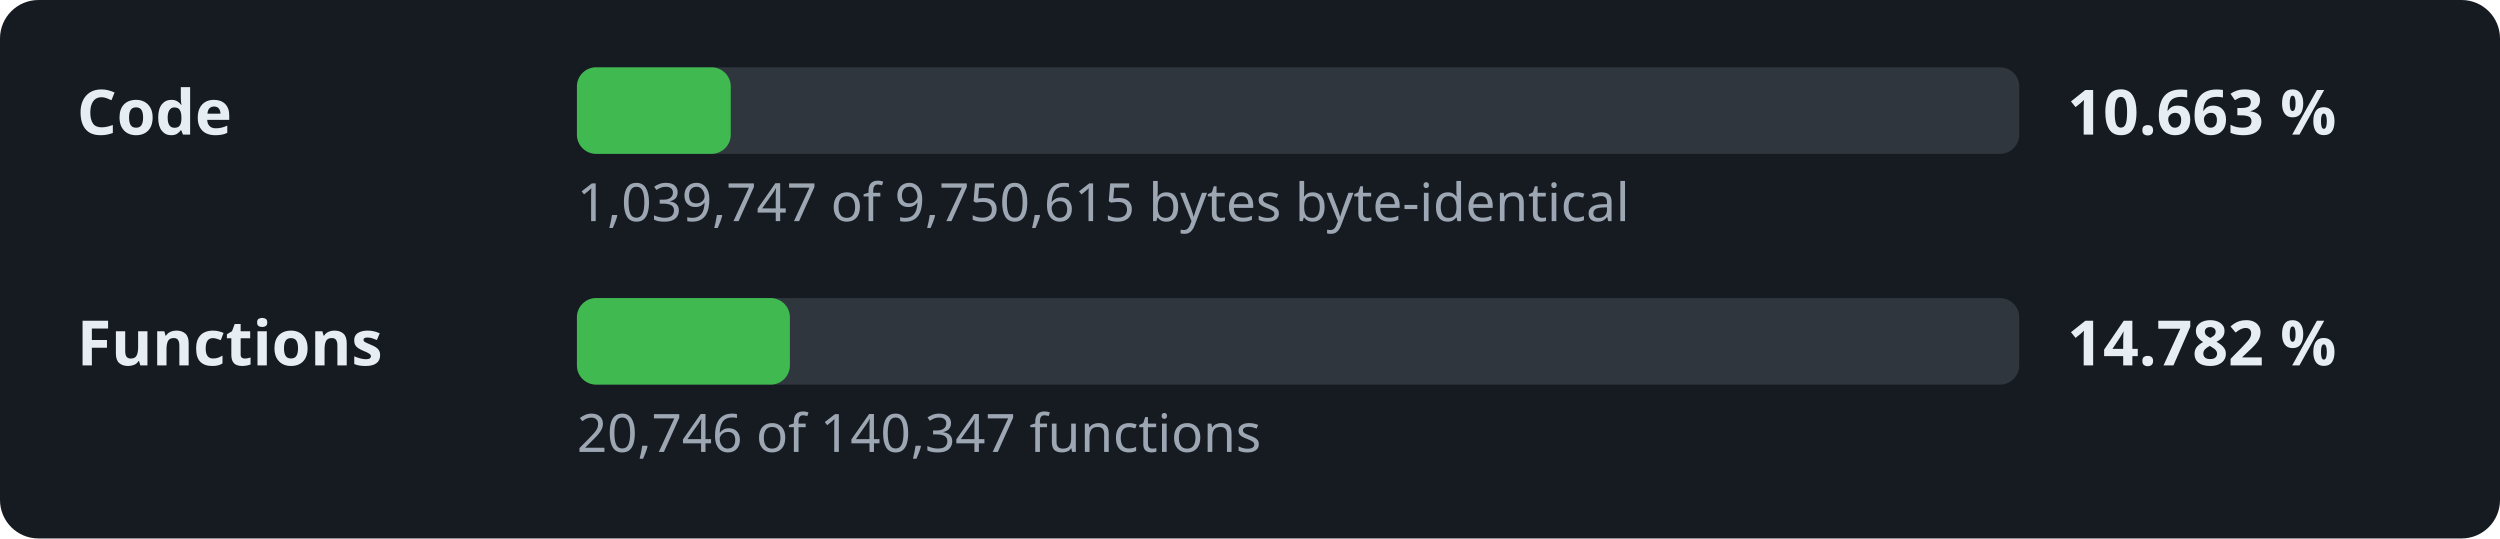
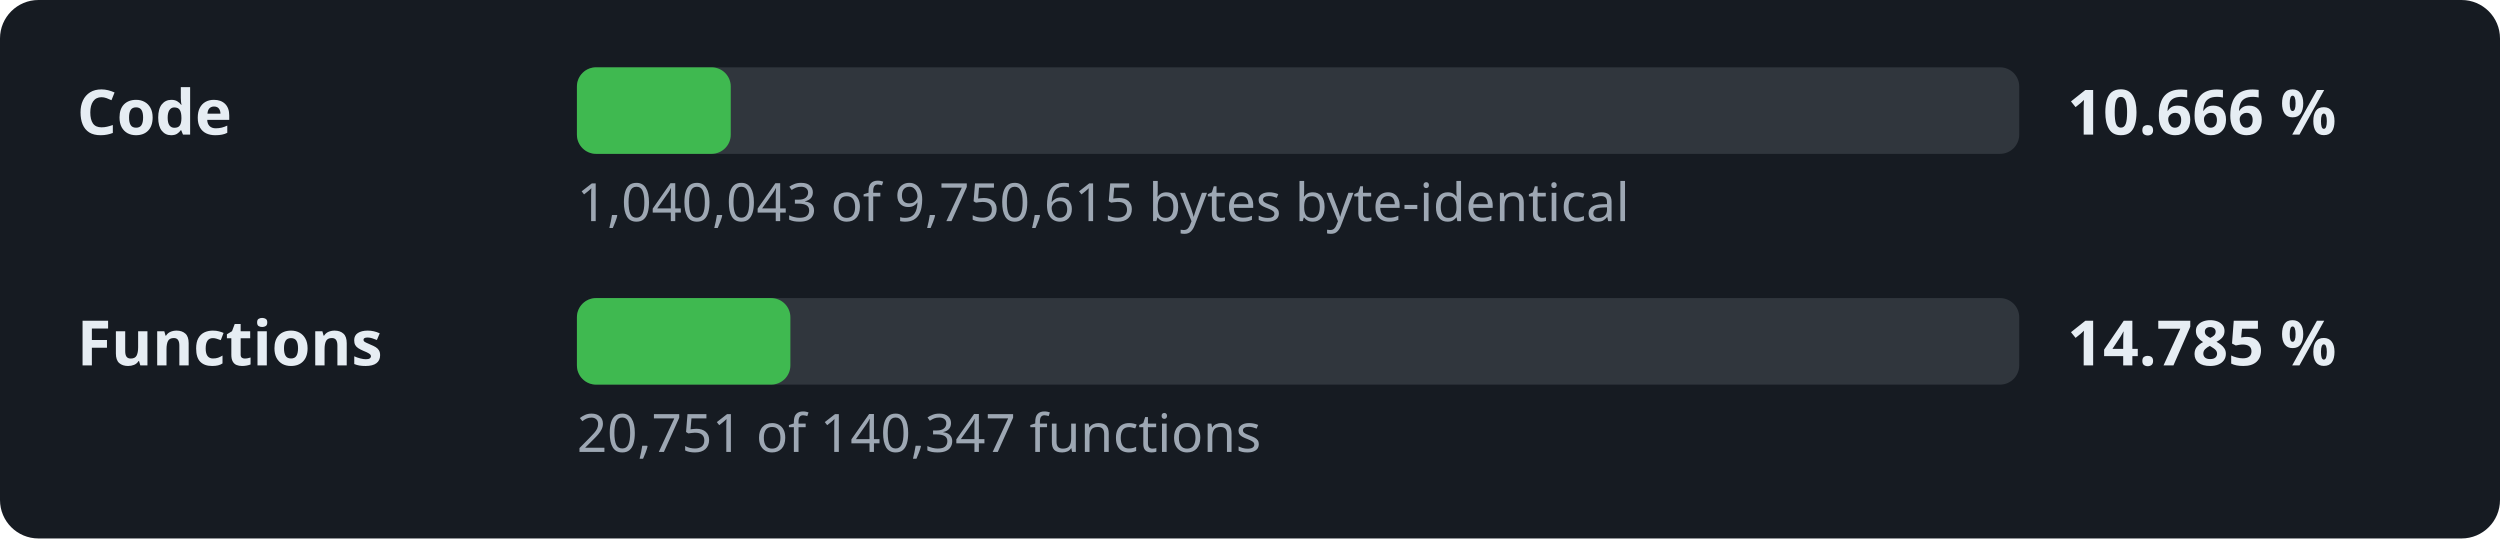
- <svg xmlns="http://www.w3.org/2000/svg" width="520" height="112" viewBox="0 0 520 112" role="img" aria-label="Decompilation progress: 10.663 % of the code">
+ <svg xmlns="http://www.w3.org/2000/svg" width="520" height="112" viewBox="0 0 520 112" role="img" aria-label="Decompilation progress: 10.666 % of the code">
  <style>.l,.v{font:600 13px sans-serif;fill:#e6edf3}.d{font:11px sans-serif;fill:#9da7b3}.t{fill:#30363d}.f{fill:#3fb950}</style>
  <rect width="520" height="112" rx="8" fill="#161b22" />
  <text x="16" y="28" class="l">Code</text>
  <rect x="120" y="14" width="300" height="18" rx="4" class="t" />
  <rect x="120" y="14" width="32.0" height="18" rx="4" class="f" />
-   <text x="430" y="28" class="v">10.663 %</text>
-   <text x="120" y="46" class="d">1,039,747 of 9,750,615 bytes byte-identical</text>
+   <text x="430" y="28" class="v">10.666 %</text>
+   <text x="120" y="46" class="d">1,040,043 of 9,750,615 bytes byte-identical</text>
  <text x="16" y="76" class="l">Functions</text>
  <rect x="120" y="62" width="300" height="18" rx="4" class="t" />
-   <rect x="120" y="62" width="44.3" height="18" rx="4" class="f" />
-   <text x="430" y="76" class="v">14.782 %</text>
-   <text x="120" y="94" class="d">20,746 of 140,347 functions</text>
+   <rect x="120" y="62" width="44.4" height="18" rx="4" class="f" />
+   <text x="430" y="76" class="v">14.785 %</text>
+   <text x="120" y="94" class="d">20,751 of 140,347 functions</text>
</svg>
